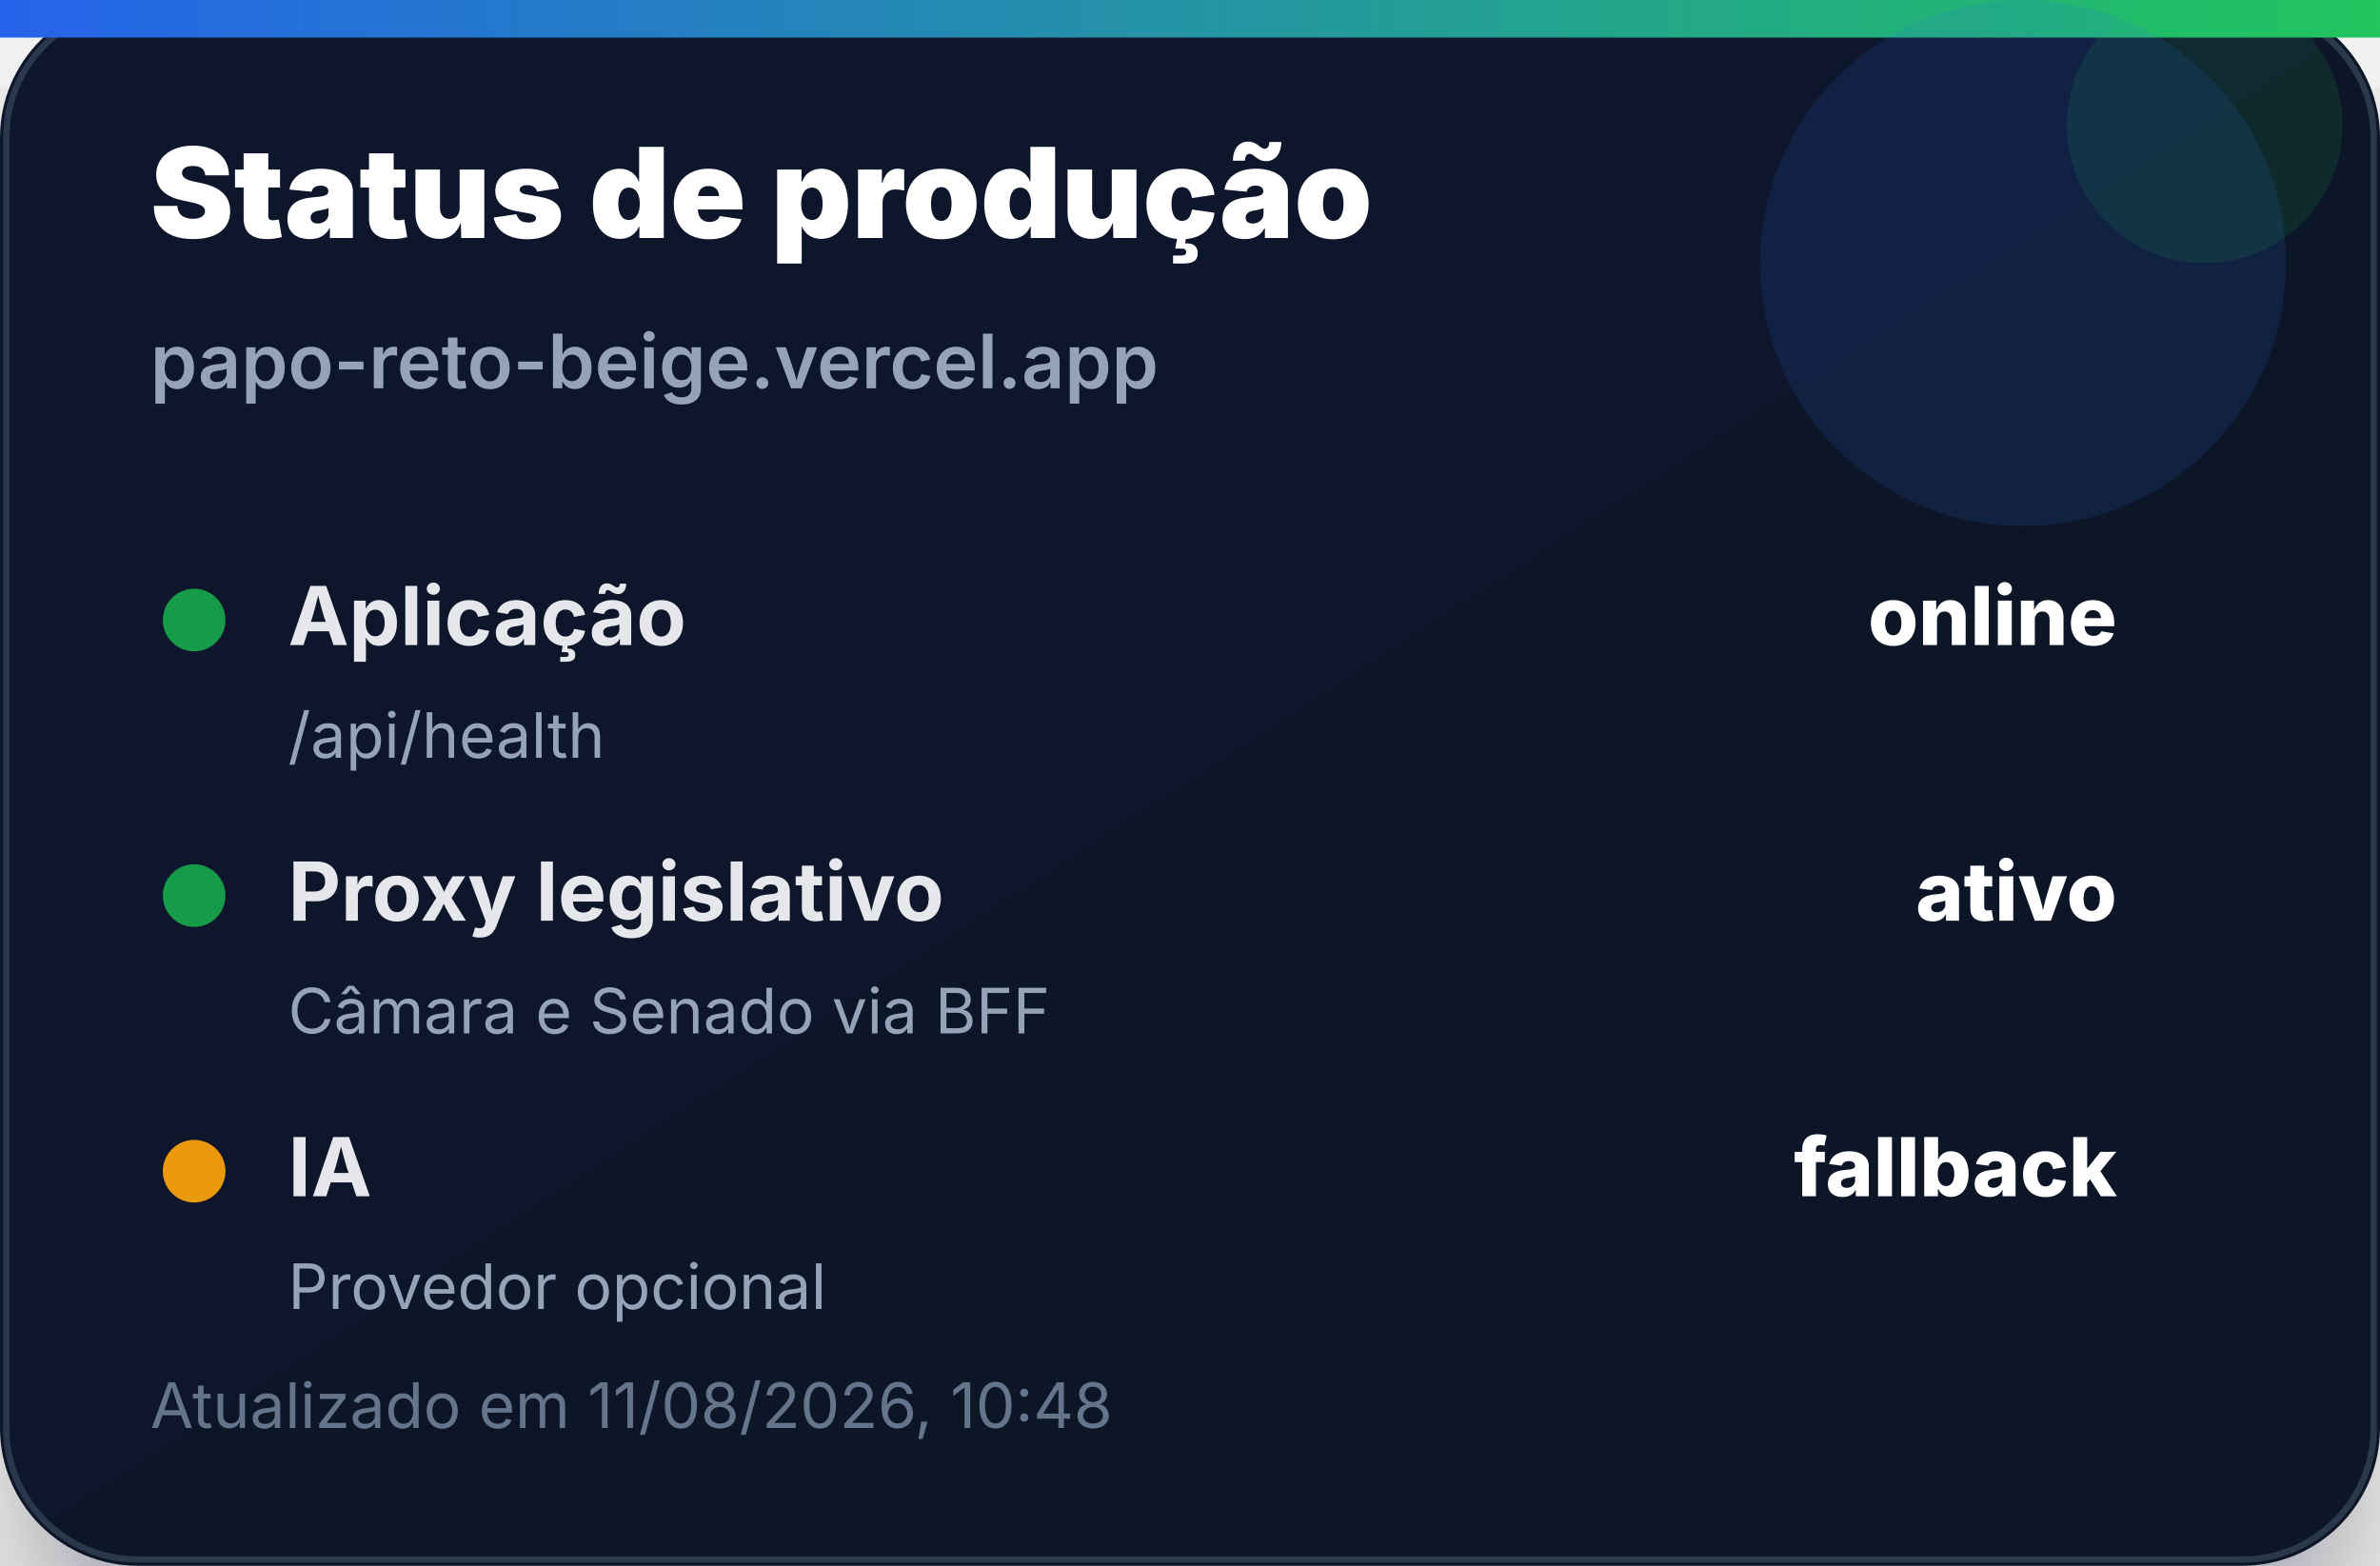
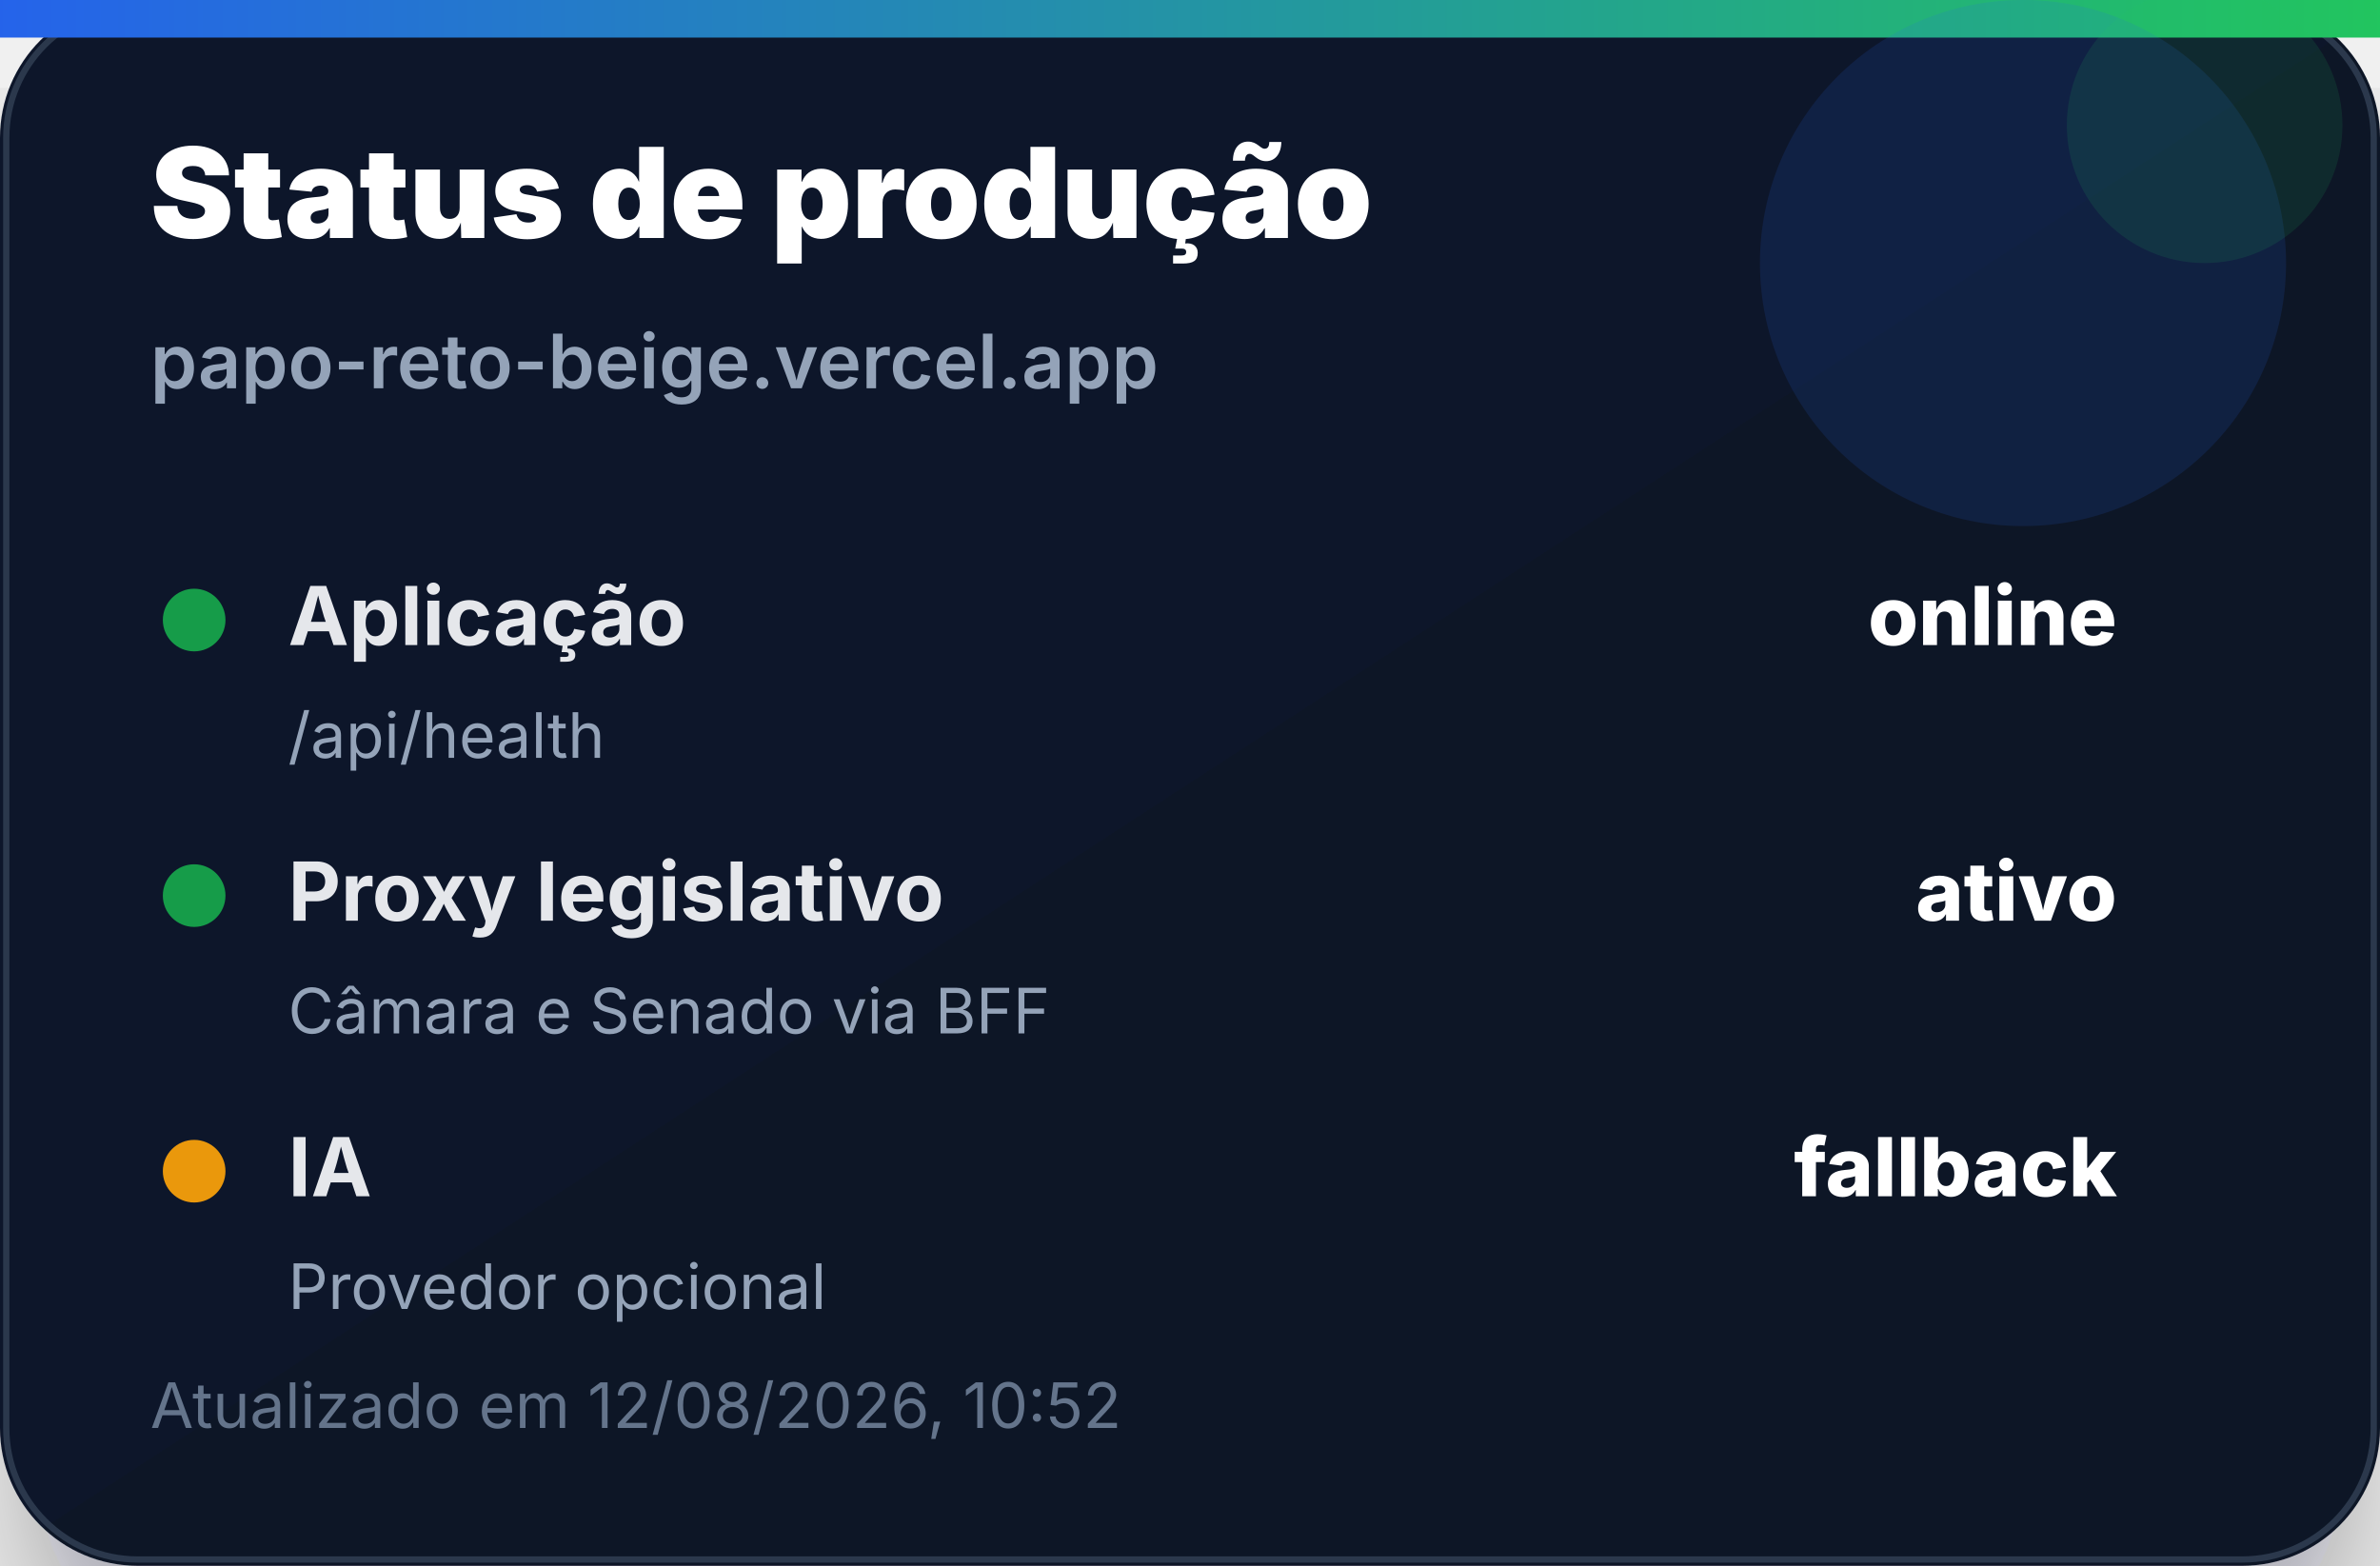
<svg xmlns="http://www.w3.org/2000/svg" width="380" height="250" viewBox="0 0 380 250" role="img" aria-label="Status de produção">
  <defs>
    <linearGradient id="bg" x1="0" x2="1" y1="0" y2="1">
      <stop offset="0%" stop-color="#0f172a" />
      <stop offset="100%" stop-color="#111827" />
    </linearGradient>
    <linearGradient id="accent" x1="0" x2="1">
      <stop offset="0%" stop-color="#2563eb" />
      <stop offset="100%" stop-color="#22c55e" />
    </linearGradient>
    <filter id="shadow" x="-20%" y="-20%" width="140%" height="140%">
      <feDropShadow dx="0" dy="14" stdDeviation="14" flood-color="#020617" flood-opacity="0.35" />
    </filter>
  </defs>
  <rect width="380" height="250" rx="22" fill="url(#bg)" filter="url(#shadow)" />
  <rect x="1" y="1" width="378" height="248" rx="21" fill="none" stroke="#334155" stroke-opacity="0.8" />
  <rect x="0" y="0" width="380" height="6" fill="url(#accent)" />
  <circle cx="323" cy="42" r="42" fill="#2563eb" opacity="0.14" />
  <circle cx="352" cy="20" r="22" fill="#22c55e" opacity="0.12" />
  <text x="24" y="38" font-family="Inter, Segoe UI, Arial, sans-serif" font-size="20" font-weight="900" fill="#ffffff">Status de produção</text>
  <text x="24" y="62" font-family="Inter, Segoe UI, Arial, sans-serif" font-size="12" font-weight="600" fill="#94a3b8">papo-reto-beige.vercel.app</text>
  <g transform="translate(24 92)">
    <circle cx="7" cy="7" r="5" fill="#16a34a" opacity="0.95" />
    <text x="22" y="11" font-family="Inter, Segoe UI, Arial, sans-serif" font-size="13" font-weight="700" fill="#e5e7eb">Aplicação</text>
    <text x="314" y="11" text-anchor="end" font-family="Inter, Segoe UI, Arial, sans-serif" font-size="13" font-weight="800" fill="#ffffff">online</text>
    <text x="22" y="29" font-family="Inter, Segoe UI, Arial, sans-serif" font-size="10" fill="#94a3b8">/api/health</text>
  </g>
  <g transform="translate(24 136)">
    <circle cx="7" cy="7" r="5" fill="#16a34a" opacity="0.95" />
    <text x="22" y="11" font-family="Inter, Segoe UI, Arial, sans-serif" font-size="13" font-weight="700" fill="#e5e7eb">Proxy legislativo</text>
    <text x="314" y="11" text-anchor="end" font-family="Inter, Segoe UI, Arial, sans-serif" font-size="13" font-weight="800" fill="#ffffff">ativo</text>
    <text x="22" y="29" font-family="Inter, Segoe UI, Arial, sans-serif" font-size="10" fill="#94a3b8">Câmara e Senado via BFF</text>
  </g>
  <g transform="translate(24 180)">
    <circle cx="7" cy="7" r="5" fill="#f59e0b" opacity="0.95" />
    <text x="22" y="11" font-family="Inter, Segoe UI, Arial, sans-serif" font-size="13" font-weight="700" fill="#e5e7eb">IA</text>
    <text x="314" y="11" text-anchor="end" font-family="Inter, Segoe UI, Arial, sans-serif" font-size="13" font-weight="800" fill="#ffffff">fallback</text>
    <text x="22" y="29" font-family="Inter, Segoe UI, Arial, sans-serif" font-size="10" fill="#94a3b8">Provedor opcional</text>
  </g>
-   <text x="24" y="228" font-family="Inter, Segoe UI, Arial, sans-serif" font-size="10" fill="#64748b">Atualizado em 11/08/2026, 10:48</text>
+   <text x="24" y="228" font-family="Inter, Segoe UI, Arial, sans-serif" font-size="10" fill="#64748b">Atualizado em 12/08/2026, 10:52</text>
</svg>
